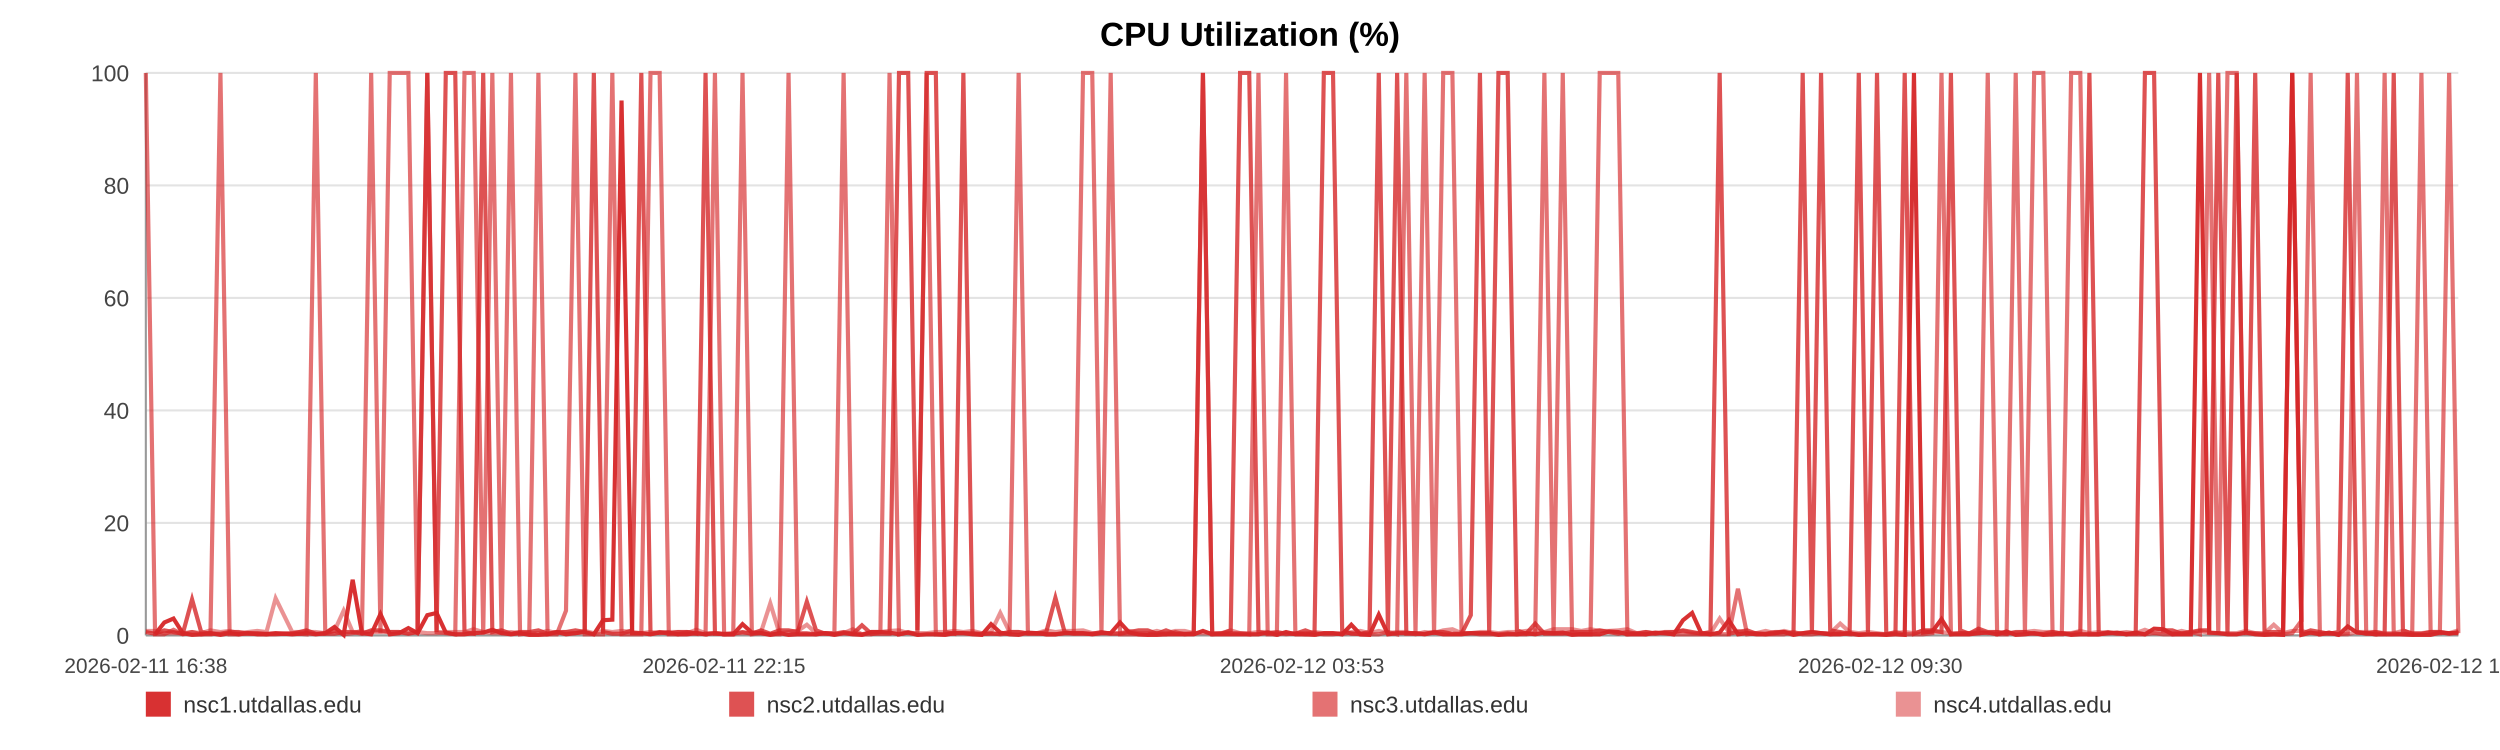
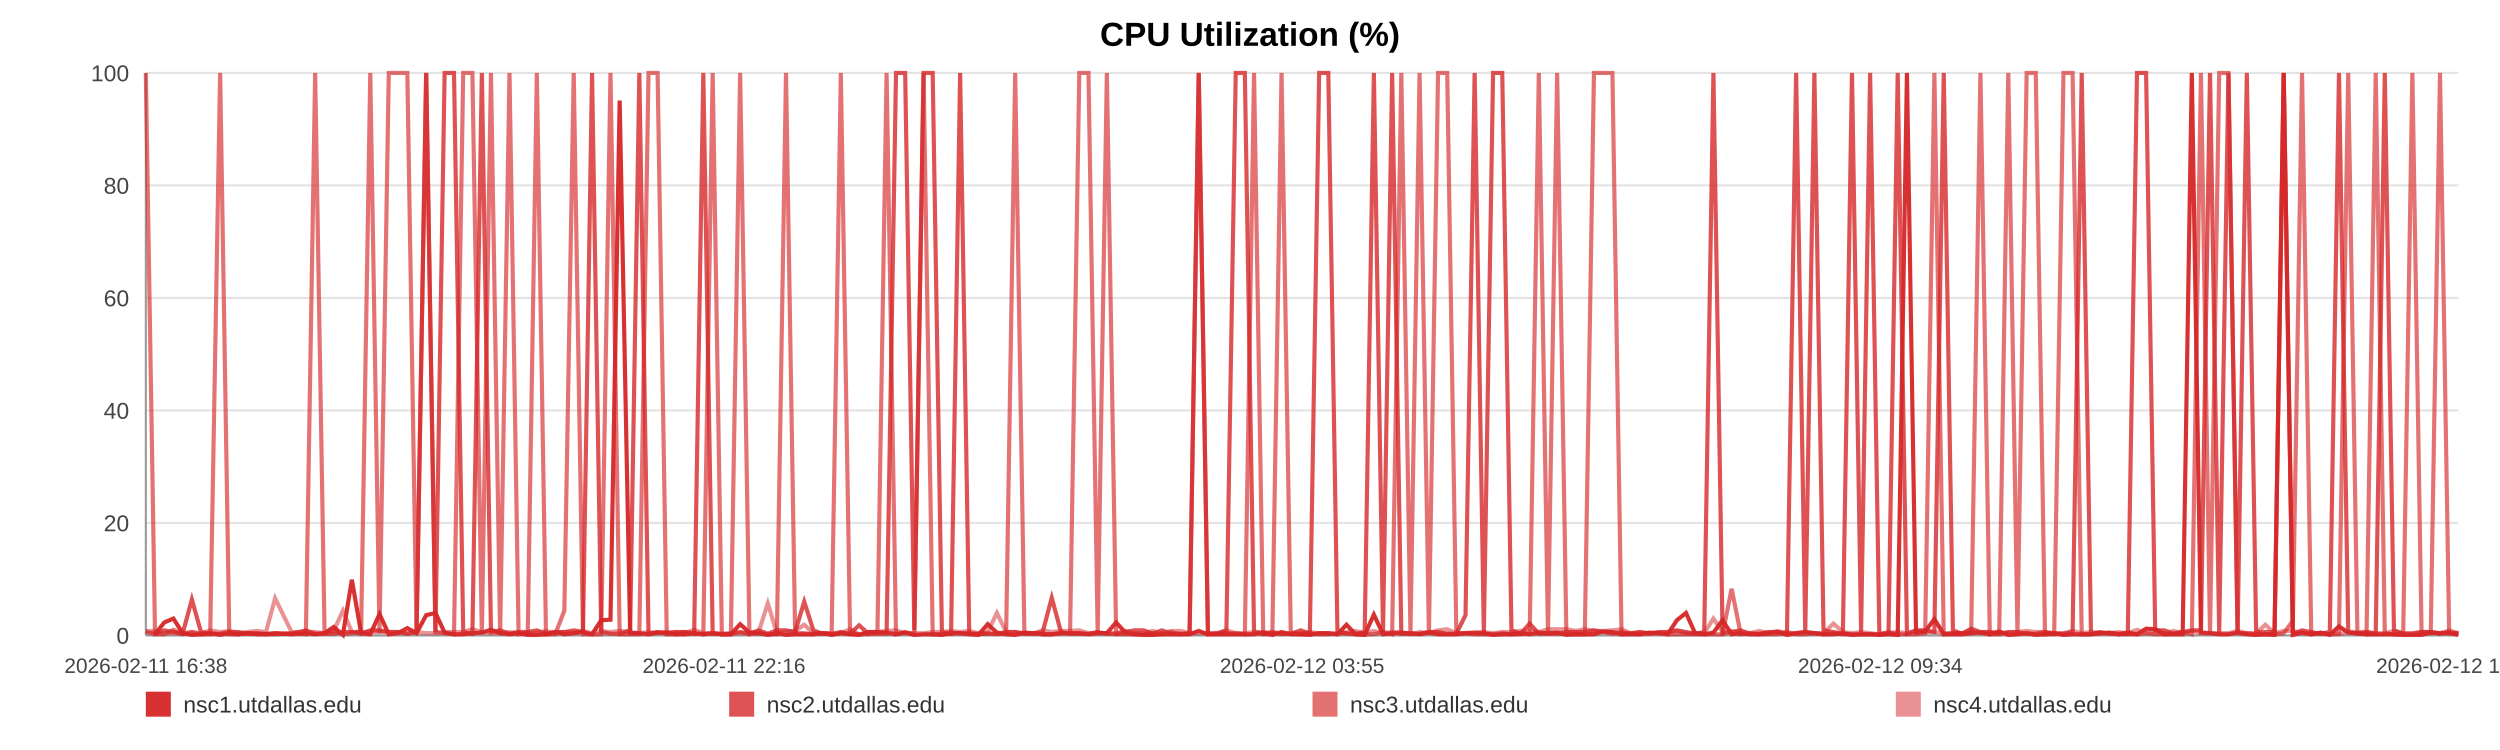
<svg xmlns="http://www.w3.org/2000/svg" width="1200" height="360" viewBox="0 0 1200 360" role="img" aria-label="CPU Utilization (%)">
  <rect width="100%" height="100%" fill="#ffffff" />
  <text x="600.0" y="22" text-anchor="middle" font-size="16" font-family="Arial, Helvetica, sans-serif" font-weight="bold">CPU Utilization (%)</text>
  <line x1="70" y1="35.00" x2="1180" y2="35.00" stroke="#e3e3e3" stroke-width="1" />
  <text x="62" y="39.00" text-anchor="end" font-size="11" fill="#444" font-family="Arial, Helvetica, sans-serif">100</text>
  <line x1="70" y1="89.00" x2="1180" y2="89.00" stroke="#e3e3e3" stroke-width="1" />
  <text x="62" y="93.00" text-anchor="end" font-size="11" fill="#444" font-family="Arial, Helvetica, sans-serif">80</text>
  <line x1="70" y1="143.00" x2="1180" y2="143.00" stroke="#e3e3e3" stroke-width="1" />
  <text x="62" y="147.00" text-anchor="end" font-size="11" fill="#444" font-family="Arial, Helvetica, sans-serif">60</text>
  <line x1="70" y1="197.00" x2="1180" y2="197.00" stroke="#e3e3e3" stroke-width="1" />
  <text x="62" y="201.00" text-anchor="end" font-size="11" fill="#444" font-family="Arial, Helvetica, sans-serif">40</text>
  <line x1="70" y1="251.00" x2="1180" y2="251.00" stroke="#e3e3e3" stroke-width="1" />
  <text x="62" y="255.00" text-anchor="end" font-size="11" fill="#444" font-family="Arial, Helvetica, sans-serif">20</text>
  <line x1="70" y1="305.00" x2="1180" y2="305.00" stroke="#e3e3e3" stroke-width="1" />
  <text x="62" y="309.00" text-anchor="end" font-size="11" fill="#444" font-family="Arial, Helvetica, sans-serif">0</text>
  <line x1="70" y1="35" x2="70" y2="305" stroke="#999" />
  <line x1="70" y1="305" x2="1180" y2="305" stroke="#999" />
  <text x="70.00" y="323" text-anchor="middle" font-size="10" fill="#444" font-family="Arial, Helvetica, sans-serif">2026-02-11 16:38</text>
-   <text x="347.50" y="323" text-anchor="middle" font-size="10" fill="#444" font-family="Arial, Helvetica, sans-serif">2026-02-11 22:15</text>
-   <text x="625.00" y="323" text-anchor="middle" font-size="10" fill="#444" font-family="Arial, Helvetica, sans-serif">2026-02-12 03:53</text>
-   <text x="902.50" y="323" text-anchor="middle" font-size="10" fill="#444" font-family="Arial, Helvetica, sans-serif">2026-02-12 09:30</text>
-   <text x="1180.00" y="323" text-anchor="middle" font-size="10" fill="#444" font-family="Arial, Helvetica, sans-serif">2026-02-12 15:08</text>
-   <polyline fill="none" stroke="#d62728" stroke-opacity="0.95" stroke-width="2" points="74.43,304.46 78.87,298.79 83.28,296.90 87.72,303.92 92.19,304.73 96.57,304.46 101.01,303.92 105.81,304.73 110.21,303.92 114.61,304.46 119.00,303.92 123.50,304.46 127.90,304.46 132.30,303.92 140.26,304.46 147.12,303.92 151.59,304.46 156.13,303.92 160.54,300.95 164.95,304.73 169.28,278.27 173.75,303.92 178.16,304.46 182.62,294.74 187.07,304.46 191.58,303.92 196.02,301.49 200.46,303.92 205.10,295.28 209.57,294.20 213.98,303.65 218.52,304.46 222.95,304.46 227.37,303.92 231.94,303.65 236.32,302.30 240.75,303.92 245.26,304.46 249.63,303.92 254.05,304.73 258.43,304.73 262.84,304.46 267.28,303.38 271.68,304.46 276.20,303.92 280.67,303.38 285.04,304.46 289.45,297.71 293.92,297.44 298.34,48.23 303.40,303.92 307.83,303.92 312.24,304.46 316.63,303.65 321.02,303.65 325.41,304.46 329.81,304.46 334.25,303.92 338.66,304.46 343.17,303.92 347.58,304.46 351.95,304.46 356.41,299.60 360.89,303.65 365.30,303.92 369.74,304.73 374.11,303.92 378.50,304.73 382.90,304.46 387.28,304.46 391.69,304.46 396.12,303.92 400.51,304.73 404.93,303.92 409.37,304.46 413.74,304.73 418.20,303.38 422.58,303.38 426.98,303.65 431.52,304.46 435.93,303.65 440.34,304.73 444.80,304.46 449.20,304.46 453.64,304.73 458.05,303.92 462.42,303.92 466.80,304.46 471.26,304.73 475.71,299.60 480.12,303.65 484.59,304.46 488.95,304.73 493.39,303.65 497.79,303.92 502.20,304.46 506.59,304.46 511.01,303.92 515.40,303.92 519.85,303.92 524.28,304.46 528.70,303.92 533.13,303.92 537.61,298.79 542.07,303.65 546.48,304.46 550.88,304.73 555.29,304.73 559.69,304.46 564.16,304.46 568.58,304.46 572.99,304.46 577.41,302.84 581.85,304.46 586.29,304.46 590.74,304.46 595.24,304.46 599.63,304.46 604.06,304.46 608.49,303.65 612.90,304.73 617.31,303.38 621.77,304.46 626.56,304.46 630.96,304.73 635.44,303.92 639.85,303.92 644.24,304.46 648.63,299.87 652.97,304.46 657.38,304.73 661.81,295.01 666.22,304.46 670.62,303.92 675.03,303.92 679.44,303.92 683.83,304.46 688.34,303.65 692.74,304.46 697.15,304.46 701.55,304.46 705.98,303.92 710.37,303.92 714.81,303.92 719.25,304.73 723.68,304.46 728.11,304.46 732.52,303.92 736.90,304.46 741.30,303.65 745.72,303.92 750.13,303.65 754.57,304.73 759.04,304.46 763.46,304.46 767.87,304.46 772.34,303.11 776.77,303.38 781.15,304.46 785.59,304.46 790.02,304.46 794.51,303.65 799.00,303.92 803.39,304.46 807.83,297.71 812.22,294.20 816.61,303.92 821.02,304.46 825.44,303.65 829.84,297.71 834.21,304.46 838.61,303.92 843.08,304.46 847.51,304.46 851.95,303.92 856.36,303.38 860.88,304.73 865.29,303.92 869.71,303.38 874.11,303.92 878.49,304.46 883.30,304.46 887.82,303.92 892.21,304.73 896.61,304.46 900.97,304.46 905.41,304.73 909.82,304.46 914.26,304.73 918.70,35.00 923.10,303.65 927.50,303.11 931.92,297.17 936.44,304.46 940.86,304.46 945.24,304.46 949.65,303.92 954.12,303.65 958.63,304.46 963.15,303.11 967.54,304.73 971.96,304.46 976.39,303.92 980.79,304.73 985.23,304.46 989.66,303.92 994.14,304.73 998.54,304.46 1002.92,304.46 1007.39,304.46 1011.81,303.92 1016.23,303.65 1020.65,304.46 1025.13,303.65 1029.56,304.46 1033.96,301.76 1038.33,302.03 1042.73,304.46 1047.17,304.46 1051.58,304.46 1055.98,35.00 1060.39,303.65 1064.77,303.92 1069.18,304.46 1073.63,304.46 1078.06,303.65 1082.50,304.46 1086.98,304.73 1091.41,304.46 1095.86,304.73 1100.26,35.00 1104.70,304.73 1109.11,303.65 1113.54,304.46 1117.96,303.65 1122.49,304.73 1126.91,300.68 1131.35,303.65 1135.78,303.92 1140.18,304.46 1144.62,304.46 1148.99,304.46 1153.40,304.46 1157.85,304.73 1162.28,304.73 1166.71,304.73 1171.13,303.65 1175.59,303.92 1180.00,303.92" />
-   <polyline fill="none" stroke="#d62728" stroke-opacity="0.80" stroke-width="2" points="70.00,303.38 74.43,304.19 78.87,302.57 83.28,303.38 87.72,304.19 92.19,287.72 96.57,303.38 101.01,304.19 105.81,304.19 110.21,303.38 114.61,303.38 119.00,304.19 123.50,304.19 127.90,304.19 132.30,304.19 140.26,304.19 147.12,302.57 151.59,304.19 156.13,304.19 160.54,304.19 164.95,303.38 169.28,303.38 173.75,304.19 178.16,302.57 182.62,302.57 187.07,303.38 191.58,303.38 196.02,304.19 200.46,303.38 205.10,35.00 209.57,303.38 213.98,35.00 218.52,35.00 222.95,303.38 227.37,304.19 231.94,35.00 236.32,303.38 240.75,302.57 245.26,304.19 249.63,303.38 254.05,303.38 258.43,302.57 262.84,304.19 267.28,303.38 271.68,303.38 276.20,302.57 280.67,303.38 285.04,35.00 289.45,303.38 293.92,304.19 298.34,304.19 303.40,302.57 307.83,35.00 312.24,304.19 316.63,303.38 321.02,304.19 325.41,303.38 329.81,303.38 334.25,304.19 338.66,35.00 343.17,304.19 347.58,304.19 351.95,304.19 356.41,303.38 360.89,304.19 365.30,302.57 369.74,304.19 374.11,302.57 378.50,302.57 382.90,303.38 387.28,288.80 391.69,302.57 396.12,304.19 400.51,304.19 404.93,303.38 409.37,304.19 413.74,300.14 418.20,304.19 422.58,304.19 426.98,304.19 431.52,35.00 435.93,35.00 440.34,302.57 444.80,35.00 449.20,35.00 453.64,303.38 458.05,304.19 462.42,35.00 466.80,304.19 471.26,304.19 475.71,304.19 480.12,304.19 484.59,303.38 488.95,303.38 493.39,304.19 497.79,304.19 502.20,303.38 506.59,286.91 511.01,303.38 515.40,304.19 519.85,304.19 524.28,304.19 528.70,303.38 533.13,304.19 537.61,304.19 542.07,303.38 546.48,302.57 550.88,302.57 555.29,304.19 559.69,302.57 564.16,304.19 568.58,304.19 572.99,304.19 577.41,35.00 581.85,304.19 586.29,304.19 590.74,302.57 595.24,35.00 599.63,35.00 604.06,303.38 608.49,304.19 612.90,303.38 617.31,304.19 621.77,304.19 626.56,302.57 630.96,304.19 635.44,35.00 639.85,35.00 644.24,302.57 648.63,304.19 652.97,304.19 657.38,303.38 661.81,35.00 666.22,303.38 670.62,35.00 675.03,304.19 679.44,304.19 683.83,304.19 688.34,303.38 692.74,303.38 697.15,304.19 701.55,304.19 705.98,295.28 710.37,35.00 714.81,303.38 719.25,35.00 723.68,35.00 728.11,302.57 732.52,304.19 736.90,299.33 741.30,304.19 745.72,304.19 750.13,304.19 754.57,303.38 759.04,303.38 763.46,303.38 767.87,302.57 772.34,303.38 776.77,304.19 781.15,303.38 785.59,304.19 790.02,303.38 794.51,304.19 799.00,303.38 803.39,303.38 807.83,302.57 812.22,303.38 816.61,304.19 821.02,303.38 825.44,35.00 829.84,304.19 834.21,303.38 838.61,302.57 843.08,304.19 847.51,304.19 851.95,303.38 856.36,303.38 860.88,304.19 865.29,35.00 869.71,303.38 874.11,35.00 878.49,302.57 883.30,303.38 887.82,304.19 892.21,35.00 896.61,303.38 900.97,35.00 905.41,304.19 909.82,304.19 914.26,35.00 918.70,304.19 923.10,302.57 927.50,302.57 931.92,303.38 936.44,35.00 940.86,302.57 945.24,304.19 949.65,301.76 954.12,303.38 958.63,303.38 963.15,304.19 967.54,303.38 971.96,303.38 976.39,304.19 980.79,304.19 985.23,303.38 989.66,304.19 994.14,304.19 998.54,303.38 1002.92,35.00 1007.39,304.19 1011.81,303.38 1016.23,304.19 1020.65,304.19 1025.13,304.19 1029.56,35.00 1033.96,35.00 1038.33,302.57 1042.73,302.57 1047.17,304.19 1051.58,303.38 1055.98,302.57 1060.39,302.57 1064.77,35.00 1069.18,304.19 1073.63,35.00 1078.06,303.38 1082.50,35.00 1086.98,303.38 1091.41,303.38 1095.86,303.38 1100.26,35.00 1104.70,304.19 1109.11,302.57 1113.54,303.38 1117.96,304.19 1122.49,303.38 1126.91,35.00 1131.35,303.38 1135.78,304.19 1140.18,303.38 1144.62,304.19 1148.99,35.00 1153.40,302.57 1157.85,304.19 1162.28,304.19 1166.71,303.38 1171.13,303.38 1175.59,304.19 1180.00,303.38" />
-   <polyline fill="none" stroke="#d62728" stroke-opacity="0.65" stroke-width="2" points="70.00,35.00 74.43,304.46 78.87,304.46 83.28,302.30 87.72,304.46 92.19,303.38 96.57,304.46 101.01,304.46 105.81,35.00 110.21,304.46 114.61,304.46 119.00,303.92 123.50,303.92 127.90,304.46 132.30,304.46 140.26,303.92 147.12,304.46 151.59,35.00 156.13,303.92 160.54,302.84 164.95,304.46 169.28,303.92 173.75,302.84 178.16,35.00 182.62,303.92 187.07,35.00 191.58,35.00 196.02,35.00 200.46,303.92 205.10,35.00 209.57,303.38 213.98,303.92 218.52,304.46 222.95,35.00 227.37,35.00 231.94,304.46 236.32,35.00 240.75,304.46 245.26,35.00 249.63,304.46 254.05,303.92 258.43,35.00 262.84,304.46 267.28,304.46 271.68,293.12 276.20,35.00 280.67,304.46 285.04,304.46 289.45,304.46 293.92,35.00 298.34,304.46 303.40,304.46 307.83,304.46 312.24,35.00 316.63,35.00 321.02,304.46 325.41,304.46 329.81,303.38 334.25,303.92 338.66,304.46 343.17,35.00 347.58,304.46 351.95,304.46 356.41,35.00 360.89,304.46 365.30,303.92 369.74,304.46 374.11,304.46 378.50,35.00 382.90,303.92 387.28,303.92 391.69,304.46 396.12,303.92 400.51,303.92 404.93,35.00 409.37,303.92 413.74,304.46 418.20,304.46 422.58,303.38 426.98,35.00 431.52,304.46 435.93,303.38 440.34,304.46 444.80,35.00 449.20,304.46 453.64,304.46 458.05,303.92 462.42,303.92 466.80,303.92 471.26,304.46 475.71,303.92 480.12,304.46 484.59,303.92 488.95,35.00 493.39,303.92 497.79,303.92 502.20,304.46 506.59,304.46 511.01,303.92 515.40,303.92 519.85,35.00 524.28,35.00 528.70,303.92 533.13,35.00 537.61,304.46 542.07,304.46 546.48,304.46 550.88,304.46 555.29,303.92 559.69,304.46 564.16,303.38 568.58,304.46 572.99,303.92 577.41,35.00 581.85,304.46 586.29,303.92 590.74,303.92 595.24,303.92 599.63,304.46 604.06,35.00 608.49,304.46 612.90,304.46 617.31,35.00 621.77,303.92 626.56,304.46 630.96,303.92 635.44,304.46 639.85,304.46 644.24,303.92 648.63,303.92 652.97,304.46 657.38,304.46 661.81,304.46 666.22,303.38 670.62,304.46 675.03,35.00 679.44,303.92 683.83,35.00 688.34,304.46 692.74,35.00 697.15,35.00 701.55,303.92 705.98,303.92 710.37,304.46 714.81,304.46 719.25,304.46 723.68,303.92 728.11,304.46 732.52,304.46 736.90,303.92 741.30,35.00 745.72,304.46 750.13,35.00 754.57,303.92 759.04,304.46 763.46,304.46 767.87,35.00 772.34,35.00 776.77,35.00 781.15,304.46 785.59,303.92 790.02,304.46 794.51,303.92 799.00,303.92 803.39,304.46 807.83,304.46 812.22,304.46 816.61,304.46 821.02,304.46 825.44,304.46 829.84,304.46 834.21,282.59 838.61,304.46 843.08,303.92 847.51,304.46 851.95,304.46 856.36,304.46 860.88,303.38 865.29,304.46 869.71,304.46 874.11,303.92 878.49,304.46 883.30,303.92 887.82,304.46 892.21,304.46 896.61,304.46 900.97,304.46 905.41,304.46 909.82,303.38 914.26,304.46 918.70,304.46 923.10,304.46 927.50,303.92 931.92,35.00 936.44,304.46 940.86,303.92 945.24,303.92 949.65,303.92 954.12,35.00 958.63,304.46 963.15,304.46 967.54,35.00 971.96,303.92 976.39,35.00 980.79,35.00 985.23,304.46 989.66,304.46 994.14,35.00 998.54,35.00 1002.92,304.46 1007.39,304.46 1011.81,303.92 1016.23,303.92 1020.65,304.46 1025.13,304.46 1029.56,304.46 1033.96,303.92 1038.33,304.46 1042.73,304.46 1047.17,303.92 1051.58,303.38 1055.98,304.46 1060.39,35.00 1064.77,304.46 1069.18,35.00 1073.63,35.00 1078.06,303.92 1082.50,303.92 1086.98,304.46 1091.41,304.46 1095.86,304.46 1100.26,303.92 1104.70,297.98 1109.11,35.00 1113.54,304.46 1117.96,303.92 1122.49,304.46 1126.91,303.92 1131.35,35.00 1135.78,303.92 1140.18,304.46 1144.62,35.00 1148.99,303.92 1153.40,304.46 1157.85,304.46 1162.28,35.00 1166.71,303.92 1171.13,303.92 1175.59,35.00 1180.00,303.92" />
-   <polyline fill="none" stroke="#d62728" stroke-opacity="0.50" stroke-width="2" points="70.00,302.84 74.43,302.84 78.87,303.92 83.28,303.92 87.72,303.92 92.19,303.38 96.57,303.92 101.01,302.57 105.81,303.38 110.21,302.84 114.61,303.92 119.00,303.38 123.50,302.84 127.90,303.38 132.30,287.18 140.26,303.38 147.12,303.38 151.59,303.38 156.13,303.92 160.54,302.84 164.95,293.12 169.28,303.38 173.75,303.38 178.16,303.38 182.62,303.38 187.07,303.38 191.58,303.38 196.02,303.92 200.46,303.38 205.10,303.92 209.57,303.92 213.98,303.38 218.52,303.38 222.95,303.38 227.37,302.03 231.94,303.38 236.32,303.92 240.75,303.92 245.26,303.38 249.63,303.92 254.05,303.92 258.43,303.92 262.84,302.84 267.28,303.92 271.68,303.38 276.20,303.92 280.67,302.84 285.04,303.92 289.45,302.84 293.92,303.38 298.34,302.84 303.40,303.38 307.83,303.92 312.24,303.38 316.63,303.92 321.02,303.38 325.41,303.38 329.81,303.92 334.25,302.30 338.66,303.92 343.17,303.92 347.58,304.46 351.95,303.92 356.41,303.92 360.89,303.92 365.30,303.38 369.74,289.61 374.11,303.92 378.50,303.38 382.90,302.84 387.28,299.87 391.69,303.92 396.12,303.92 400.51,304.46 404.93,303.92 409.37,302.03 413.74,304.46 418.20,303.38 422.58,303.38 426.98,302.84 431.52,302.57 435.93,303.92 440.34,303.92 444.80,303.92 449.20,303.38 453.64,303.38 458.05,302.84 462.42,303.38 466.80,302.84 471.26,303.92 475.71,303.38 480.12,294.20 484.59,303.38 488.95,303.38 493.39,303.92 497.79,303.92 502.20,302.57 506.59,303.38 511.01,302.84 515.40,302.84 519.85,302.57 524.28,303.92 528.70,303.92 533.13,303.92 537.61,303.92 542.07,302.84 546.48,303.92 550.88,303.92 555.29,302.84 559.69,303.92 564.16,302.84 568.58,302.84 572.99,303.92 577.41,303.92 581.85,303.92 586.29,303.92 590.74,302.57 595.24,303.92 599.63,303.92 604.06,303.38 608.49,303.38 612.90,303.92 617.31,304.46 621.77,303.92 626.56,303.92 630.96,303.38 635.44,303.92 639.85,303.92 644.24,304.46 648.63,303.38 652.97,302.84 657.38,303.92 661.81,302.84 666.22,303.92 670.62,303.38 675.03,303.38 679.44,304.46 683.83,303.38 688.34,303.92 692.74,302.57 697.15,302.03 701.55,303.92 705.98,303.92 710.37,303.38 714.81,303.38 719.25,303.92 723.68,303.38 728.11,303.38 732.52,302.84 736.90,302.57 741.30,303.38 745.72,302.03 750.13,302.03 754.57,302.03 759.04,302.84 763.46,302.03 767.87,302.84 772.34,302.84 776.77,302.57 781.15,302.03 785.59,303.92 790.02,303.38 794.51,303.92 799.00,303.92 803.39,303.38 807.83,302.84 812.22,303.92 816.61,303.92 821.02,303.92 825.44,296.90 829.84,303.38 834.21,302.84 838.61,303.92 843.08,303.92 847.51,302.84 851.95,303.92 856.36,302.84 860.88,303.92 865.29,303.92 869.71,303.38 874.11,303.92 878.49,303.92 883.30,299.33 887.82,303.38 892.21,303.92 896.61,303.38 900.97,303.92 905.41,304.46 909.82,303.92 914.26,303.38 918.70,303.92 923.10,302.84 927.50,303.38 931.92,303.38 936.44,303.92 940.86,303.92 945.24,303.92 949.65,302.84 954.12,303.92 958.63,303.38 963.15,303.92 967.54,303.92 971.96,303.38 976.39,302.84 980.79,303.38 985.23,303.38 989.66,303.92 994.14,303.92 998.54,302.84 1002.92,303.92 1007.39,303.38 1011.81,303.92 1016.23,303.92 1020.65,303.38 1025.13,303.92 1029.56,302.30 1033.96,303.92 1038.33,303.38 1042.73,303.92 1047.17,302.84 1051.58,303.92 1055.98,302.84 1060.39,303.92 1064.77,303.92 1069.18,303.92 1073.63,303.92 1078.06,302.84 1082.50,303.92 1086.98,303.92 1091.41,299.87 1095.86,303.92 1100.26,302.84 1104.70,302.84 1109.11,303.92 1113.54,303.92 1117.96,303.92 1122.49,304.46 1126.91,304.46 1131.35,303.38 1135.78,303.38 1140.18,303.38 1144.62,303.92 1148.99,303.92 1153.40,302.84 1157.85,303.92 1162.28,303.92 1166.71,303.38 1171.13,303.38 1175.59,303.92 1180.00,302.57" />
+   <text x="347.50" y="323" text-anchor="middle" font-size="10" fill="#444" font-family="Arial, Helvetica, sans-serif">2026-02-11 22:16</text>
+   <text x="625.00" y="323" text-anchor="middle" font-size="10" fill="#444" font-family="Arial, Helvetica, sans-serif">2026-02-12 03:55</text>
+   <text x="902.50" y="323" text-anchor="middle" font-size="10" fill="#444" font-family="Arial, Helvetica, sans-serif">2026-02-12 09:34</text>
+   <text x="1180.00" y="323" text-anchor="middle" font-size="10" fill="#444" font-family="Arial, Helvetica, sans-serif">2026-02-12 15:13</text>
+   <polyline fill="none" stroke="#d62728" stroke-opacity="0.95" stroke-width="2" points="74.41,304.46 78.83,298.79 83.23,296.90 87.65,303.92 92.10,304.73 96.47,304.46 100.89,303.92 105.67,304.73 110.05,303.92 114.43,304.46 118.81,303.92 123.29,304.46 127.67,304.46 132.05,303.92 139.98,304.46 146.82,303.92 151.27,304.46 155.79,303.92 160.18,300.95 164.58,304.73 168.89,278.27 173.34,303.92 177.73,304.46 182.17,294.74 186.61,304.46 191.10,303.92 195.52,301.49 199.94,303.92 204.57,295.28 209.02,294.20 213.41,303.65 217.93,304.46 222.34,304.46 226.75,303.92 231.29,303.65 235.66,302.30 240.07,303.92 244.56,304.46 248.91,303.92 253.32,304.73 257.68,304.73 262.07,304.46 266.49,303.38 270.88,304.46 275.38,303.92 279.83,303.38 284.18,304.46 288.58,297.71 293.03,297.44 297.44,48.23 302.47,303.92 306.88,303.92 311.28,304.46 315.65,303.65 320.03,303.65 324.40,304.46 328.78,304.46 333.20,303.92 337.59,304.46 342.08,303.92 346.48,304.46 350.83,304.46 355.27,299.60 359.73,303.65 364.13,303.92 368.55,304.73 372.90,303.92 377.27,304.73 381.65,304.46 386.02,304.46 390.42,304.46 394.83,303.92 399.19,304.73 403.60,303.92 408.02,304.46 412.38,304.73 416.81,303.38 421.18,303.38 425.56,303.65 430.08,304.46 434.48,303.65 438.87,304.73 443.31,304.46 447.69,304.46 452.11,304.73 456.51,303.92 460.86,303.92 465.23,304.46 469.66,304.73 474.10,299.60 478.50,303.65 482.95,304.46 487.29,304.73 491.71,303.65 496.09,303.92 500.48,304.46 504.85,304.46 509.26,303.92 513.63,303.92 518.06,303.92 522.47,304.46 526.88,303.92 531.29,303.92 535.75,298.79 540.19,303.65 544.59,304.46 548.97,304.73 553.36,304.73 557.74,304.46 562.19,304.46 566.60,304.46 571.00,304.46 575.39,302.84 579.81,304.46 584.24,304.46 588.67,304.46 593.15,304.46 597.53,304.46 601.94,304.46 606.35,303.65 610.74,304.73 615.14,303.38 619.57,304.46 624.35,304.46 628.73,304.73 633.20,303.92 637.59,303.92 641.96,304.46 646.33,299.87 650.65,304.46 655.05,304.73 659.46,295.01 663.85,304.46 668.23,303.92 672.63,303.92 677.02,303.92 681.39,304.46 685.88,303.65 690.26,304.46 694.66,304.46 699.04,304.46 703.45,303.92 707.83,303.92 712.25,303.92 716.68,304.73 721.08,304.46 725.49,304.46 729.89,303.92 734.26,304.46 738.64,303.65 743.03,303.92 747.43,303.65 751.85,304.73 756.30,304.46 760.71,304.46 765.10,304.46 769.55,303.11 773.96,303.38 778.33,304.46 782.75,304.46 787.16,304.46 791.64,303.65 796.10,303.92 800.48,304.46 804.90,297.71 809.27,294.20 813.64,303.92 818.03,304.46 822.44,303.65 826.83,297.71 831.18,304.46 835.56,303.92 840.01,304.46 844.42,304.46 848.84,303.92 853.24,303.38 857.74,304.73 862.14,303.92 866.53,303.38 870.91,303.92 875.28,304.46 880.07,304.46 884.58,303.92 888.94,304.73 893.32,304.46 897.66,304.46 902.09,304.73 906.48,304.46 910.90,304.73 915.33,35.00 919.71,303.65 924.09,303.11 928.50,297.17 933.00,304.46 937.40,304.46 941.77,304.46 946.16,303.92 950.61,303.65 955.10,304.46 959.61,303.11 963.97,304.73 968.38,304.46 972.79,303.92 977.17,304.73 981.59,304.46 986.00,303.92 990.47,304.73 994.85,304.46 999.22,304.46 1003.67,304.46 1008.07,303.92 1012.47,303.65 1016.88,304.46 1021.34,303.65 1025.75,304.46 1030.13,301.76 1034.49,302.03 1038.87,304.46 1043.29,304.46 1047.68,304.46 1052.07,35.00 1056.46,303.65 1060.81,303.92 1065.21,304.46 1069.65,304.46 1074.05,303.65 1078.48,304.46 1082.94,304.73 1087.35,304.46 1091.78,304.73 1096.17,35.00 1100.59,304.73 1104.98,303.65 1109.39,304.46 1113.80,303.65 1118.31,304.73 1122.71,300.68 1127.14,303.65 1131.55,303.92 1135.93,304.46 1140.35,304.46 1144.70,304.46 1149.10,304.46 1153.53,304.73 1157.94,304.73 1162.35,304.73 1166.76,303.65 1171.20,303.92 1175.59,303.92 1180.00,304.73" />
+   <polyline fill="none" stroke="#d62728" stroke-opacity="0.80" stroke-width="2" points="70.00,303.38 74.41,304.19 78.83,302.57 83.23,303.38 87.65,304.19 92.10,287.72 96.47,303.38 100.89,304.19 105.67,304.19 110.05,303.38 114.43,303.38 118.81,304.19 123.29,304.19 127.67,304.19 132.05,304.19 139.98,304.19 146.82,302.57 151.27,304.19 155.79,304.19 160.18,304.19 164.58,303.38 168.89,303.38 173.34,304.19 177.73,302.57 182.17,302.57 186.61,303.38 191.10,303.38 195.52,304.19 199.94,303.38 204.57,35.00 209.02,303.38 213.41,35.00 217.93,35.00 222.34,303.38 226.75,304.19 231.29,35.00 235.66,303.38 240.07,302.57 244.56,304.19 248.91,303.38 253.32,303.38 257.68,302.57 262.07,304.19 266.49,303.38 270.88,303.38 275.38,302.57 279.83,303.38 284.18,35.00 288.58,303.38 293.03,304.19 297.44,304.19 302.47,302.57 306.88,35.00 311.28,304.19 315.65,303.38 320.03,304.19 324.40,303.38 328.78,303.38 333.20,304.19 337.59,35.00 342.08,304.19 346.48,304.19 350.83,304.19 355.27,303.38 359.73,304.19 364.13,302.57 368.55,304.19 372.90,302.57 377.27,302.57 381.65,303.38 386.02,288.80 390.42,302.57 394.83,304.19 399.19,304.19 403.60,303.38 408.02,304.19 412.38,300.14 416.81,304.19 421.18,304.19 425.56,304.19 430.08,35.00 434.48,35.00 438.87,302.57 443.31,35.00 447.69,35.00 452.11,303.38 456.51,304.19 460.86,35.00 465.23,304.19 469.66,304.19 474.10,304.19 478.50,304.19 482.95,303.38 487.29,303.38 491.71,304.19 496.09,304.19 500.48,303.38 504.85,286.91 509.26,303.38 513.63,304.19 518.06,304.19 522.47,304.19 526.88,303.38 531.29,304.19 535.75,304.19 540.19,303.38 544.59,302.57 548.97,302.57 553.36,304.19 557.74,302.57 562.19,304.19 566.60,304.19 571.00,304.19 575.39,35.00 579.81,304.19 584.24,304.19 588.67,302.57 593.15,35.00 597.53,35.00 601.94,303.38 606.35,304.19 610.74,303.38 615.14,304.19 619.57,304.19 624.35,302.57 628.73,304.19 633.20,35.00 637.59,35.00 641.96,302.57 646.33,304.19 650.65,304.19 655.05,303.38 659.46,35.00 663.85,303.38 668.23,35.00 672.63,304.19 677.02,304.19 681.39,304.19 685.88,303.38 690.26,303.38 694.66,304.19 699.04,304.19 703.45,295.28 707.83,35.00 712.25,303.38 716.68,35.00 721.08,35.00 725.49,302.57 729.89,304.19 734.26,299.33 738.64,304.19 743.03,304.19 747.43,304.19 751.85,303.38 756.30,303.38 760.71,303.38 765.10,302.57 769.55,303.38 773.96,304.19 778.33,303.38 782.75,304.19 787.16,303.38 791.64,304.19 796.10,303.38 800.48,303.38 804.90,302.57 809.27,303.38 813.64,304.19 818.03,303.38 822.44,35.00 826.83,304.19 831.18,303.38 835.56,302.57 840.01,304.19 844.42,304.19 848.84,303.38 853.24,303.38 857.74,304.19 862.14,35.00 866.53,303.38 870.91,35.00 875.28,302.57 880.07,303.38 884.58,304.19 888.94,35.00 893.32,303.38 897.66,35.00 902.09,304.19 906.48,304.19 910.90,35.00 915.33,304.19 919.71,302.57 924.09,302.57 928.50,303.38 933.00,35.00 937.40,302.57 941.77,304.19 946.16,301.76 950.61,303.38 955.10,303.38 959.61,304.19 963.97,303.38 968.38,303.38 972.79,304.19 977.17,304.19 981.59,303.38 986.00,304.19 990.47,304.19 994.85,303.38 999.22,35.00 1003.67,304.19 1008.07,303.38 1012.47,304.19 1016.88,304.19 1021.34,304.19 1025.75,35.00 1030.13,35.00 1034.49,302.57 1038.87,302.57 1043.29,304.19 1047.68,303.38 1052.07,302.57 1056.46,302.57 1060.81,35.00 1065.21,304.19 1069.65,35.00 1074.05,303.38 1078.48,35.00 1082.94,303.38 1087.35,303.38 1091.78,303.38 1096.17,35.00 1100.59,304.19 1104.98,302.57 1109.39,303.38 1113.80,304.19 1118.31,303.38 1122.71,35.00 1127.14,303.38 1131.55,304.19 1135.93,303.38 1140.35,304.19 1144.70,35.00 1149.10,302.57 1153.53,304.19 1157.94,304.19 1162.35,303.38 1166.76,303.38 1171.20,304.19 1175.59,303.38 1180.00,304.19" />
+   <polyline fill="none" stroke="#d62728" stroke-opacity="0.65" stroke-width="2" points="70.00,35.00 74.41,304.46 78.83,304.46 83.23,302.30 87.65,304.46 92.10,303.38 96.47,304.46 100.89,304.46 105.67,35.00 110.05,304.46 114.43,304.46 118.81,303.92 123.29,303.92 127.67,304.46 132.05,304.46 139.98,303.92 146.82,304.46 151.27,35.00 155.79,303.92 160.18,302.84 164.58,304.46 168.89,303.92 173.34,302.84 177.73,35.00 182.17,303.92 186.61,35.00 191.10,35.00 195.52,35.00 199.94,303.92 204.57,35.00 209.02,303.38 213.41,303.92 217.93,304.46 222.34,35.00 226.75,35.00 231.29,304.46 235.66,35.00 240.07,304.46 244.56,35.00 248.91,304.46 253.32,303.92 257.68,35.00 262.07,304.46 266.49,304.46 270.88,293.12 275.38,35.00 279.83,304.46 284.18,304.46 288.58,304.46 293.03,35.00 297.44,304.46 302.47,304.46 306.88,304.46 311.28,35.00 315.65,35.00 320.03,304.46 324.40,304.46 328.78,303.38 333.20,303.92 337.59,304.46 342.08,35.00 346.48,304.46 350.83,304.46 355.27,35.00 359.73,304.46 364.13,303.92 368.55,304.46 372.90,304.46 377.27,35.00 381.65,303.92 386.02,303.92 390.42,304.46 394.83,303.92 399.19,303.92 403.60,35.00 408.02,303.92 412.38,304.46 416.81,304.46 421.18,303.38 425.56,35.00 430.08,304.46 434.48,303.38 438.87,304.46 443.31,35.00 447.69,304.46 452.11,304.46 456.51,303.92 460.86,303.92 465.23,303.92 469.66,304.46 474.10,303.92 478.50,304.46 482.95,303.92 487.29,35.00 491.71,303.92 496.09,303.92 500.48,304.46 504.85,304.46 509.26,303.92 513.63,303.92 518.06,35.00 522.47,35.00 526.88,303.92 531.29,35.00 535.75,304.46 540.19,304.46 544.59,304.46 548.97,304.46 553.36,303.92 557.74,304.46 562.19,303.38 566.60,304.46 571.00,303.92 575.39,35.00 579.81,304.46 584.24,303.92 588.67,303.92 593.15,303.92 597.53,304.46 601.94,35.00 606.35,304.46 610.74,304.46 615.14,35.00 619.57,303.92 624.35,304.46 628.73,303.92 633.20,304.46 637.59,304.46 641.96,303.92 646.33,303.92 650.65,304.46 655.05,304.46 659.46,304.46 663.85,303.38 668.23,304.46 672.63,35.00 677.02,303.92 681.39,35.00 685.88,304.46 690.26,35.00 694.66,35.00 699.04,303.92 703.45,303.92 707.83,304.46 712.25,304.46 716.68,304.46 721.08,303.92 725.49,304.46 729.89,304.46 734.26,303.92 738.64,35.00 743.03,304.46 747.43,35.00 751.85,303.92 756.30,304.46 760.71,304.46 765.10,35.00 769.55,35.00 773.96,35.00 778.33,304.46 782.75,303.92 787.16,304.46 791.64,303.92 796.10,303.92 800.48,304.46 804.90,304.46 809.27,304.46 813.64,304.46 818.03,304.46 822.44,304.46 826.83,304.46 831.18,282.59 835.56,304.46 840.01,303.92 844.42,304.46 848.84,304.46 853.24,304.46 857.74,303.38 862.14,304.46 866.53,304.46 870.91,303.92 875.28,304.46 880.07,303.92 884.58,304.46 888.94,304.46 893.32,304.46 897.66,304.46 902.09,304.46 906.48,303.38 910.90,304.46 915.33,304.46 919.71,304.46 924.09,303.92 928.50,35.00 933.00,304.46 937.40,303.92 941.77,303.92 946.16,303.92 950.61,35.00 955.10,304.46 959.61,304.46 963.97,35.00 968.38,303.92 972.79,35.00 977.17,35.00 981.59,304.46 986.00,304.46 990.47,35.00 994.85,35.00 999.22,304.46 1003.67,304.46 1008.07,303.92 1012.47,303.92 1016.88,304.46 1021.34,304.46 1025.75,304.46 1030.13,303.92 1034.49,304.46 1038.87,304.46 1043.29,303.92 1047.68,303.38 1052.07,304.46 1056.46,35.00 1060.81,304.46 1065.21,35.00 1069.65,35.00 1074.05,303.92 1078.48,303.92 1082.94,304.46 1087.35,304.46 1091.78,304.46 1096.17,303.92 1100.59,297.98 1104.98,35.00 1109.39,304.46 1113.80,303.92 1118.31,304.46 1122.71,303.92 1127.14,35.00 1131.55,303.92 1135.93,304.46 1140.35,35.00 1144.70,303.92 1149.10,304.46 1153.53,304.46 1157.94,35.00 1162.35,303.92 1166.76,303.92 1171.20,35.00 1175.59,303.92 1180.00,303.92" />
+   <polyline fill="none" stroke="#d62728" stroke-opacity="0.50" stroke-width="2" points="70.00,302.84 74.41,302.84 78.83,303.92 83.23,303.92 87.65,303.92 92.10,303.38 96.47,303.92 100.89,302.57 105.67,303.38 110.05,302.84 114.43,303.92 118.81,303.38 123.29,302.84 127.67,303.38 132.05,287.18 139.98,303.38 146.82,303.38 151.27,303.38 155.79,303.92 160.18,302.84 164.58,293.12 168.89,303.38 173.34,303.38 177.73,303.38 182.17,303.38 186.61,303.38 191.10,303.38 195.52,303.92 199.94,303.38 204.57,303.92 209.02,303.92 213.41,303.38 217.93,303.38 222.34,303.38 226.75,302.03 231.29,303.38 235.66,303.92 240.07,303.92 244.56,303.38 248.91,303.92 253.32,303.92 257.68,303.92 262.07,302.84 266.49,303.92 270.88,303.38 275.38,303.92 279.83,302.84 284.18,303.92 288.58,302.84 293.03,303.38 297.44,302.84 302.47,303.38 306.88,303.92 311.28,303.38 315.65,303.92 320.03,303.38 324.40,303.38 328.78,303.92 333.20,302.30 337.59,303.92 342.08,303.92 346.48,304.46 350.83,303.92 355.27,303.92 359.73,303.92 364.13,303.38 368.55,289.61 372.90,303.92 377.27,303.38 381.65,302.84 386.02,299.87 390.42,303.92 394.83,303.92 399.19,304.46 403.60,303.92 408.02,302.03 412.38,304.46 416.81,303.38 421.18,303.38 425.56,302.84 430.08,302.57 434.48,303.92 438.87,303.92 443.31,303.92 447.69,303.38 452.11,303.38 456.51,302.84 460.86,303.38 465.23,302.84 469.66,303.92 474.10,303.38 478.50,294.20 482.95,303.38 487.29,303.38 491.71,303.92 496.09,303.92 500.48,302.57 504.85,303.38 509.26,302.84 513.63,302.84 518.06,302.57 522.47,303.92 526.88,303.92 531.29,303.92 535.75,303.92 540.19,302.84 544.59,303.92 548.97,303.92 553.36,302.84 557.74,303.92 562.19,302.84 566.60,302.84 571.00,303.92 575.39,303.92 579.81,303.92 584.24,303.92 588.67,302.57 593.15,303.92 597.53,303.92 601.94,303.38 606.35,303.38 610.74,303.92 615.14,304.46 619.57,303.92 624.35,303.92 628.73,303.38 633.20,303.92 637.59,303.92 641.96,304.46 646.33,303.38 650.65,302.84 655.05,303.92 659.46,302.84 663.85,303.92 668.23,303.38 672.63,303.38 677.02,304.46 681.39,303.38 685.88,303.92 690.26,302.57 694.66,302.03 699.04,303.92 703.45,303.92 707.83,303.38 712.25,303.38 716.68,303.92 721.08,303.38 725.49,303.38 729.89,302.84 734.26,302.57 738.64,303.38 743.03,302.03 747.43,302.03 751.85,302.03 756.30,302.84 760.71,302.03 765.10,302.84 769.55,302.84 773.96,302.57 778.33,302.03 782.75,303.92 787.16,303.38 791.64,303.92 796.10,303.92 800.48,303.38 804.90,302.84 809.27,303.92 813.64,303.92 818.03,303.92 822.44,296.90 826.83,303.38 831.18,302.84 835.56,303.92 840.01,303.92 844.42,302.84 848.84,303.92 853.24,302.84 857.74,303.92 862.14,303.92 866.53,303.38 870.91,303.92 875.28,303.92 880.07,299.33 884.58,303.38 888.94,303.92 893.32,303.38 897.66,303.92 902.09,304.46 906.48,303.92 910.90,303.38 915.33,303.92 919.71,302.84 924.09,303.38 928.50,303.38 933.00,303.92 937.40,303.92 941.77,303.92 946.16,302.84 950.61,303.92 955.10,303.38 959.61,303.92 963.97,303.92 968.38,303.38 972.79,302.84 977.17,303.38 981.59,303.38 986.00,303.92 990.47,303.92 994.85,302.84 999.22,303.92 1003.67,303.38 1008.07,303.92 1012.47,303.92 1016.88,303.38 1021.34,303.92 1025.75,302.30 1030.13,303.92 1034.49,303.38 1038.87,303.92 1043.29,302.84 1047.68,303.92 1052.07,302.84 1056.46,303.92 1060.81,303.92 1065.21,303.92 1069.65,303.92 1074.05,302.84 1078.48,303.92 1082.94,303.92 1087.35,299.87 1091.78,303.92 1096.17,302.84 1100.59,302.84 1104.98,303.92 1109.39,303.92 1113.80,303.92 1118.31,304.46 1122.71,304.46 1127.14,303.38 1131.55,303.38 1135.93,303.38 1140.35,303.92 1144.70,303.92 1149.10,302.84 1153.53,303.92 1157.94,303.92 1162.35,303.38 1166.76,303.38 1171.20,303.92 1175.59,302.57 1180.00,303.92" />
  <rect x="70" y="332" width="12" height="12" fill="#d62728" fill-opacity="0.95" />
  <text x="88" y="342" font-size="11" fill="#333" font-family="Arial, Helvetica, sans-serif">nsc1.utdallas.edu</text>
  <rect x="350" y="332" width="12" height="12" fill="#d62728" fill-opacity="0.80" />
  <text x="368" y="342" font-size="11" fill="#333" font-family="Arial, Helvetica, sans-serif">nsc2.utdallas.edu</text>
  <rect x="630" y="332" width="12" height="12" fill="#d62728" fill-opacity="0.65" />
  <text x="648" y="342" font-size="11" fill="#333" font-family="Arial, Helvetica, sans-serif">nsc3.utdallas.edu</text>
  <rect x="910" y="332" width="12" height="12" fill="#d62728" fill-opacity="0.50" />
  <text x="928" y="342" font-size="11" fill="#333" font-family="Arial, Helvetica, sans-serif">nsc4.utdallas.edu</text>
</svg>
